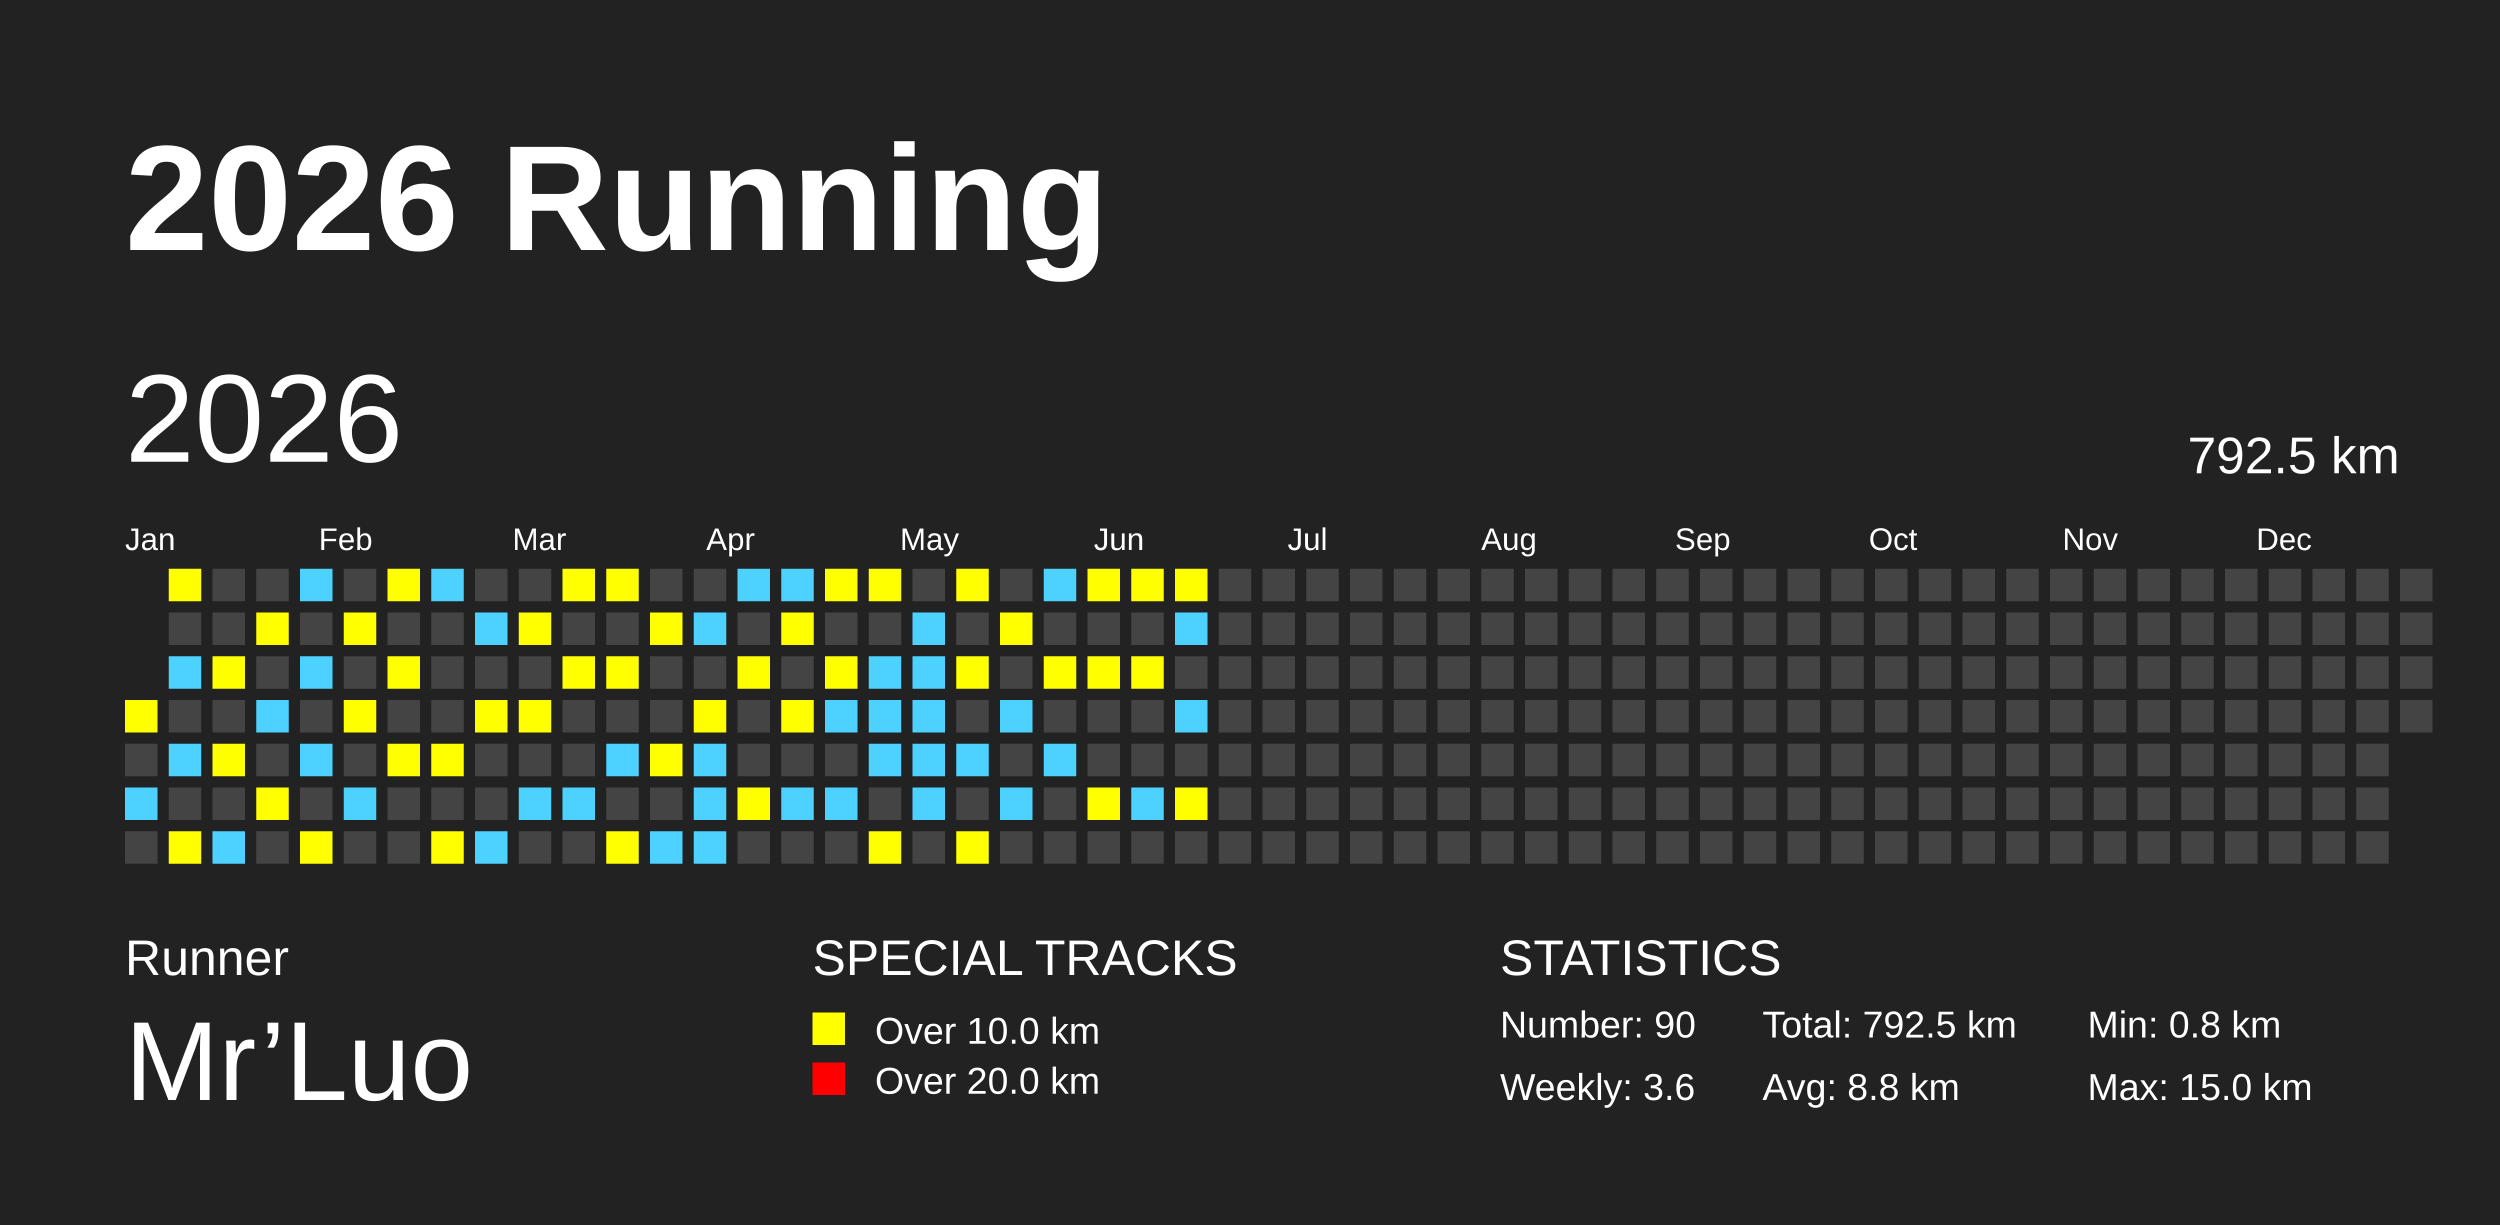
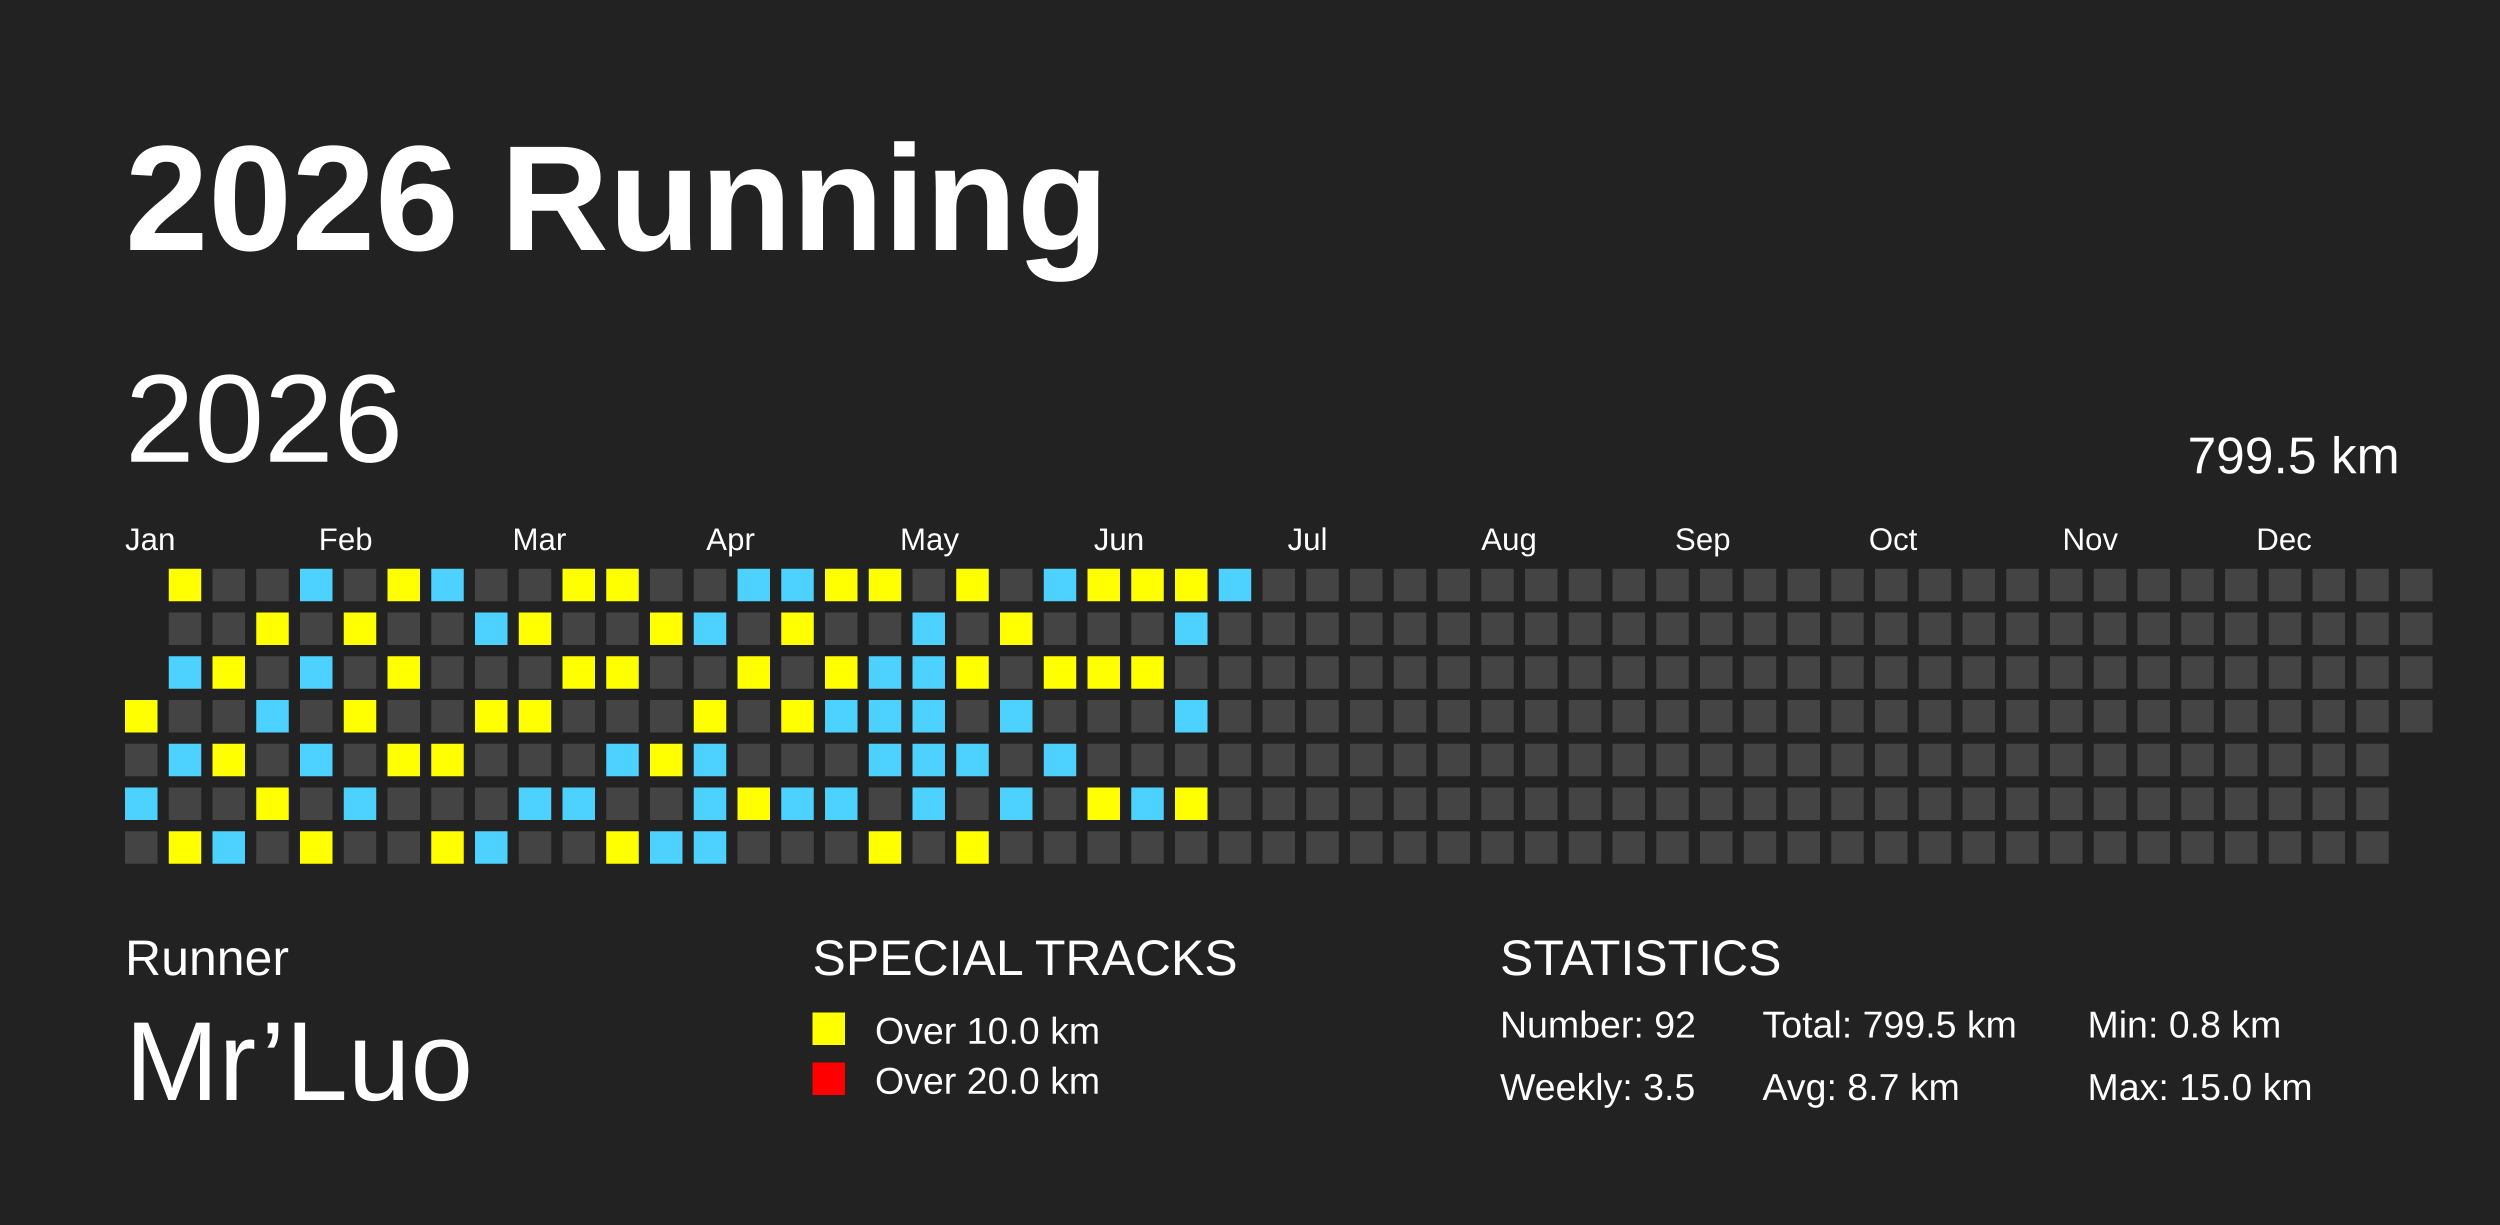
<svg xmlns="http://www.w3.org/2000/svg" baseProfile="full" height="98mm" version="1.1" viewBox="0,0,200,98" width="200mm">
  <defs />
  <rect fill="#222222" height="98" width="200" x="0" y="0" />
  <text fill="#FFFFFF" style="font-size:12px; font-family:Arial; font-weight:bold;" x="10" y="20">2026 Running</text>
  <text fill="#FFFFFF" style="font-size:4px; font-family:Arial" x="10" y="78">Runner</text>
  <text fill="#FFFFFF" style="font-size:9px; font-family:Arial" x="10" y="88">Mr’Luo</text>
  <text fill="#FFFFFF" style="font-size:4px; font-family:Arial" x="65" y="78">SPECIAL TRACKS</text>
  <rect fill="yellow" height="2.6" width="2.6" x="65" y="81" />
  <text fill="#FFFFFF" style="font-size:3px; font-family:Arial" x="70" y="83.5">Over 10.0 km</text>
  <rect fill="red" height="2.6" width="2.6" x="65" y="85" />
  <text fill="#FFFFFF" style="font-size:3px; font-family:Arial" x="70" y="87.5">Over 20.0 km</text>
  <text fill="#FFFFFF" style="font-size:4px; font-family:Arial" x="120" y="78">STATISTICS</text>
-   <text fill="#FFFFFF" style="font-size:3px; font-family:Arial" x="120" y="83">Number: 90</text>
-   <text fill="#FFFFFF" style="font-size:3px; font-family:Arial" x="120" y="88">Weekly: 3.6</text>
-   <text fill="#FFFFFF" style="font-size:3px; font-family:Arial" x="141" y="83">Total: 792.5 km</text>
-   <text fill="#FFFFFF" style="font-size:3px; font-family:Arial" x="141" y="88">Avg: 8.8 km</text>
+   <text fill="#FFFFFF" style="font-size:3px; font-family:Arial" x="120" y="83">Number: 92</text>
+   <text fill="#FFFFFF" style="font-size:3px; font-family:Arial" x="120" y="88">Weekly: 3.5</text>
+   <text fill="#FFFFFF" style="font-size:3px; font-family:Arial" x="141" y="83">Total: 799.5 km</text>
+   <text fill="#FFFFFF" style="font-size:3px; font-family:Arial" x="141" y="88">Avg: 8.7 km</text>
  <text fill="#FFFFFF" style="font-size:3px; font-family:Arial" x="167" y="83">Min: 0.8 km</text>
  <text fill="#FFFFFF" style="font-size:3px; font-family:Arial" x="167" y="88">Max: 15.0 km</text>
  <text dominant-baseline="hanging" fill="#FFFFFF" style="font-size:10.0px; font-family:Arial;" x="10" y="30">2026</text>
-   <text dominant-baseline="hanging" fill="#FFFFFF" style="font-size:4.125px; font-family:Arial;" x="175" y="35">792.5 km</text>
+   <text dominant-baseline="hanging" fill="#FFFFFF" style="font-size:4.125px; font-family:Arial;" x="175" y="35">799.5 km</text>
  <text fill="#FFFFFF" style="font-size:2.5px; font-family:Arial" x="10.0" y="44">Jan</text>
  <text fill="#FFFFFF" style="font-size:2.5px; font-family:Arial" x="25.5" y="44">Feb</text>
  <text fill="#FFFFFF" style="font-size:2.5px; font-family:Arial" x="41.0" y="44">Mar</text>
  <text fill="#FFFFFF" style="font-size:2.5px; font-family:Arial" x="56.5" y="44">Apr</text>
  <text fill="#FFFFFF" style="font-size:2.5px; font-family:Arial" x="72.0" y="44">May</text>
  <text fill="#FFFFFF" style="font-size:2.5px; font-family:Arial" x="87.5" y="44">Jun</text>
  <text fill="#FFFFFF" style="font-size:2.5px; font-family:Arial" x="103.0" y="44">Jul</text>
  <text fill="#FFFFFF" style="font-size:2.5px; font-family:Arial" x="118.5" y="44">Aug</text>
  <text fill="#FFFFFF" style="font-size:2.5px; font-family:Arial" x="134.0" y="44">Sep</text>
  <text fill="#FFFFFF" style="font-size:2.5px; font-family:Arial" x="149.5" y="44">Oct</text>
  <text fill="#FFFFFF" style="font-size:2.5px; font-family:Arial" x="165.0" y="44">Nov</text>
  <text fill="#FFFFFF" style="font-size:2.5px; font-family:Arial" x="180.5" y="44">Dec</text>
  <rect fill="yellow" height="2.6" width="2.6" x="10.0" y="56.0" />
  <rect fill="#444444" height="2.6" width="2.6" x="10.0" y="59.5" />
  <rect fill="#4DD2FF" height="2.6" width="2.6" x="10.0" y="63.0" />
  <rect fill="#444444" height="2.6" width="2.6" x="10.0" y="66.5" />
  <rect fill="yellow" height="2.6" width="2.6" x="13.5" y="45.5" />
  <rect fill="#444444" height="2.6" width="2.6" x="13.5" y="49.0" />
  <rect fill="#4DD2FF" height="2.6" width="2.6" x="13.5" y="52.5" />
  <rect fill="#444444" height="2.6" width="2.6" x="13.5" y="56.0" />
  <rect fill="#4DD2FF" height="2.6" width="2.6" x="13.5" y="59.5" />
  <rect fill="#444444" height="2.6" width="2.6" x="13.5" y="63.0" />
  <rect fill="yellow" height="2.6" width="2.6" x="13.5" y="66.5" />
  <rect fill="#444444" height="2.6" width="2.6" x="17.0" y="45.5" />
  <rect fill="#444444" height="2.6" width="2.6" x="17.0" y="49.0" />
  <rect fill="yellow" height="2.6" width="2.6" x="17.0" y="52.5" />
  <rect fill="#444444" height="2.6" width="2.6" x="17.0" y="56.0" />
  <rect fill="yellow" height="2.6" width="2.6" x="17.0" y="59.5" />
  <rect fill="#444444" height="2.6" width="2.6" x="17.0" y="63.0" />
  <rect fill="#4DD2FF" height="2.6" width="2.6" x="17.0" y="66.5" />
  <rect fill="#444444" height="2.6" width="2.6" x="20.5" y="45.5" />
  <rect fill="yellow" height="2.6" width="2.6" x="20.5" y="49.0" />
  <rect fill="#444444" height="2.6" width="2.6" x="20.5" y="52.5" />
  <rect fill="#4DD2FF" height="2.6" width="2.6" x="20.5" y="56.0" />
  <rect fill="#444444" height="2.6" width="2.6" x="20.5" y="59.5" />
  <rect fill="yellow" height="2.6" width="2.6" x="20.5" y="63.0" />
  <rect fill="#444444" height="2.6" width="2.6" x="20.5" y="66.5" />
  <rect fill="#4DD2FF" height="2.6" width="2.6" x="24.0" y="45.5" />
  <rect fill="#444444" height="2.6" width="2.6" x="24.0" y="49.0" />
  <rect fill="#4DD2FF" height="2.6" width="2.6" x="24.0" y="52.5" />
  <rect fill="#444444" height="2.6" width="2.6" x="24.0" y="56.0" />
  <rect fill="#4DD2FF" height="2.6" width="2.6" x="24.0" y="59.5" />
  <rect fill="#444444" height="2.6" width="2.6" x="24.0" y="63.0" />
  <rect fill="yellow" height="2.6" width="2.6" x="24.0" y="66.5" />
  <rect fill="#444444" height="2.6" width="2.6" x="27.5" y="45.5" />
  <rect fill="yellow" height="2.6" width="2.6" x="27.5" y="49.0" />
  <rect fill="#444444" height="2.6" width="2.6" x="27.5" y="52.5" />
  <rect fill="yellow" height="2.6" width="2.6" x="27.5" y="56.0" />
  <rect fill="#444444" height="2.6" width="2.6" x="27.5" y="59.5" />
  <rect fill="#4DD2FF" height="2.6" width="2.6" x="27.5" y="63.0" />
  <rect fill="#444444" height="2.6" width="2.6" x="27.5" y="66.5" />
  <rect fill="yellow" height="2.6" width="2.6" x="31.0" y="45.5" />
  <rect fill="#444444" height="2.6" width="2.6" x="31.0" y="49.0" />
  <rect fill="yellow" height="2.6" width="2.6" x="31.0" y="52.5" />
  <rect fill="#444444" height="2.6" width="2.6" x="31.0" y="56.0" />
  <rect fill="yellow" height="2.6" width="2.6" x="31.0" y="59.5" />
  <rect fill="#444444" height="2.6" width="2.6" x="31.0" y="63.0" />
  <rect fill="#444444" height="2.6" width="2.6" x="31.0" y="66.5" />
  <rect fill="#4DD2FF" height="2.6" width="2.6" x="34.5" y="45.5" />
  <rect fill="#444444" height="2.6" width="2.6" x="34.5" y="49.0" />
  <rect fill="#444444" height="2.6" width="2.6" x="34.5" y="52.5" />
  <rect fill="#444444" height="2.6" width="2.6" x="34.5" y="56.0" />
  <rect fill="yellow" height="2.6" width="2.6" x="34.5" y="59.5" />
  <rect fill="#444444" height="2.6" width="2.6" x="34.5" y="63.0" />
  <rect fill="yellow" height="2.6" width="2.6" x="34.5" y="66.5" />
  <rect fill="#444444" height="2.6" width="2.6" x="38.0" y="45.5" />
  <rect fill="#4DD2FF" height="2.6" width="2.6" x="38.0" y="49.0" />
  <rect fill="#444444" height="2.6" width="2.6" x="38.0" y="52.5" />
  <rect fill="yellow" height="2.6" width="2.6" x="38.0" y="56.0" />
  <rect fill="#444444" height="2.6" width="2.6" x="38.0" y="59.5" />
  <rect fill="#444444" height="2.6" width="2.6" x="38.0" y="63.0" />
  <rect fill="#4DD2FF" height="2.6" width="2.6" x="38.0" y="66.5" />
  <rect fill="#444444" height="2.6" width="2.6" x="41.5" y="45.5" />
  <rect fill="yellow" height="2.6" width="2.6" x="41.5" y="49.0" />
  <rect fill="#444444" height="2.6" width="2.6" x="41.5" y="52.5" />
  <rect fill="yellow" height="2.6" width="2.6" x="41.5" y="56.0" />
  <rect fill="#444444" height="2.6" width="2.6" x="41.5" y="59.5" />
  <rect fill="#4DD2FF" height="2.6" width="2.6" x="41.5" y="63.0" />
  <rect fill="#444444" height="2.6" width="2.6" x="41.5" y="66.5" />
  <rect fill="yellow" height="2.6" width="2.6" x="45.0" y="45.5" />
  <rect fill="#444444" height="2.6" width="2.6" x="45.0" y="49.0" />
  <rect fill="yellow" height="2.6" width="2.6" x="45.0" y="52.5" />
  <rect fill="#444444" height="2.6" width="2.6" x="45.0" y="56.0" />
  <rect fill="#444444" height="2.6" width="2.6" x="45.0" y="59.5" />
  <rect fill="#4DD2FF" height="2.6" width="2.6" x="45.0" y="63.0" />
  <rect fill="#444444" height="2.6" width="2.6" x="45.0" y="66.5" />
  <rect fill="yellow" height="2.6" width="2.6" x="48.5" y="45.5" />
  <rect fill="#444444" height="2.6" width="2.6" x="48.5" y="49.0" />
  <rect fill="yellow" height="2.6" width="2.6" x="48.5" y="52.5" />
  <rect fill="#444444" height="2.6" width="2.6" x="48.5" y="56.0" />
  <rect fill="#4DD2FF" height="2.6" width="2.6" x="48.5" y="59.5" />
  <rect fill="#444444" height="2.6" width="2.6" x="48.5" y="63.0" />
  <rect fill="yellow" height="2.6" width="2.6" x="48.5" y="66.5" />
  <rect fill="#444444" height="2.6" width="2.6" x="52.0" y="45.5" />
  <rect fill="yellow" height="2.6" width="2.6" x="52.0" y="49.0" />
  <rect fill="#444444" height="2.6" width="2.6" x="52.0" y="52.5" />
  <rect fill="#444444" height="2.6" width="2.6" x="52.0" y="56.0" />
  <rect fill="yellow" height="2.6" width="2.6" x="52.0" y="59.5" />
  <rect fill="#444444" height="2.6" width="2.6" x="52.0" y="63.0" />
  <rect fill="#4DD2FF" height="2.6" width="2.6" x="52.0" y="66.5" />
  <rect fill="#444444" height="2.6" width="2.6" x="55.5" y="45.5" />
  <rect fill="#4DD2FF" height="2.6" width="2.6" x="55.5" y="49.0" />
  <rect fill="#444444" height="2.6" width="2.6" x="55.5" y="52.5" />
  <rect fill="yellow" height="2.6" width="2.6" x="55.5" y="56.0" />
  <rect fill="#4DD2FF" height="2.6" width="2.6" x="55.5" y="59.5" />
  <rect fill="#4DD2FF" height="2.6" width="2.6" x="55.5" y="63.0" />
  <rect fill="#4DD2FF" height="2.6" width="2.6" x="55.5" y="66.5" />
  <rect fill="#4DD2FF" height="2.6" width="2.6" x="59.0" y="45.5" />
  <rect fill="#444444" height="2.6" width="2.6" x="59.0" y="49.0" />
  <rect fill="yellow" height="2.6" width="2.6" x="59.0" y="52.5" />
  <rect fill="#444444" height="2.6" width="2.6" x="59.0" y="56.0" />
  <rect fill="#444444" height="2.6" width="2.6" x="59.0" y="59.5" />
  <rect fill="yellow" height="2.6" width="2.6" x="59.0" y="63.0" />
  <rect fill="#444444" height="2.6" width="2.6" x="59.0" y="66.5" />
  <rect fill="#4DD2FF" height="2.6" width="2.6" x="62.5" y="45.5" />
  <rect fill="yellow" height="2.6" width="2.6" x="62.5" y="49.0" />
  <rect fill="#444444" height="2.6" width="2.6" x="62.5" y="52.5" />
  <rect fill="yellow" height="2.6" width="2.6" x="62.5" y="56.0" />
  <rect fill="#444444" height="2.6" width="2.6" x="62.5" y="59.5" />
  <rect fill="#4DD2FF" height="2.6" width="2.6" x="62.5" y="63.0" />
  <rect fill="#444444" height="2.6" width="2.6" x="62.5" y="66.5" />
  <rect fill="yellow" height="2.6" width="2.6" x="66.0" y="45.5" />
  <rect fill="#444444" height="2.6" width="2.6" x="66.0" y="49.0" />
  <rect fill="yellow" height="2.6" width="2.6" x="66.0" y="52.5" />
  <rect fill="#4DD2FF" height="2.6" width="2.6" x="66.0" y="56.0" />
  <rect fill="#444444" height="2.6" width="2.6" x="66.0" y="59.5" />
  <rect fill="#4DD2FF" height="2.6" width="2.6" x="66.0" y="63.0" />
  <rect fill="#444444" height="2.6" width="2.6" x="66.0" y="66.5" />
  <rect fill="yellow" height="2.6" width="2.6" x="69.5" y="45.5" />
  <rect fill="#444444" height="2.6" width="2.6" x="69.5" y="49.0" />
  <rect fill="#4DD2FF" height="2.6" width="2.6" x="69.5" y="52.5" />
  <rect fill="#4DD2FF" height="2.6" width="2.6" x="69.5" y="56.0" />
  <rect fill="#4DD2FF" height="2.6" width="2.6" x="69.5" y="59.5" />
  <rect fill="#444444" height="2.6" width="2.6" x="69.5" y="63.0" />
  <rect fill="yellow" height="2.6" width="2.6" x="69.5" y="66.5" />
  <rect fill="#444444" height="2.6" width="2.6" x="73.0" y="45.5" />
  <rect fill="#4DD2FF" height="2.6" width="2.6" x="73.0" y="49.0" />
  <rect fill="#4DD2FF" height="2.6" width="2.6" x="73.0" y="52.5" />
  <rect fill="#4DD2FF" height="2.6" width="2.6" x="73.0" y="56.0" />
  <rect fill="#4DD2FF" height="2.6" width="2.6" x="73.0" y="59.5" />
  <rect fill="#4DD2FF" height="2.6" width="2.6" x="73.0" y="63.0" />
  <rect fill="#444444" height="2.6" width="2.6" x="73.0" y="66.5" />
  <rect fill="yellow" height="2.6" width="2.6" x="76.5" y="45.5" />
  <rect fill="#444444" height="2.6" width="2.6" x="76.5" y="49.0" />
  <rect fill="yellow" height="2.6" width="2.6" x="76.5" y="52.5" />
  <rect fill="#444444" height="2.6" width="2.6" x="76.5" y="56.0" />
  <rect fill="#4DD2FF" height="2.6" width="2.6" x="76.5" y="59.5" />
  <rect fill="#444444" height="2.6" width="2.6" x="76.5" y="63.0" />
  <rect fill="yellow" height="2.6" width="2.6" x="76.5" y="66.5" />
  <rect fill="#444444" height="2.6" width="2.6" x="80.0" y="45.5" />
  <rect fill="yellow" height="2.6" width="2.6" x="80.0" y="49.0" />
  <rect fill="#444444" height="2.6" width="2.6" x="80.0" y="52.5" />
  <rect fill="#4DD2FF" height="2.6" width="2.6" x="80.0" y="56.0" />
  <rect fill="#444444" height="2.6" width="2.6" x="80.0" y="59.5" />
  <rect fill="#4DD2FF" height="2.6" width="2.6" x="80.0" y="63.0" />
  <rect fill="#444444" height="2.6" width="2.6" x="80.0" y="66.5" />
  <rect fill="#4DD2FF" height="2.6" width="2.6" x="83.5" y="45.5" />
  <rect fill="#444444" height="2.6" width="2.6" x="83.5" y="49.0" />
  <rect fill="yellow" height="2.6" width="2.6" x="83.5" y="52.5" />
  <rect fill="#444444" height="2.6" width="2.6" x="83.5" y="56.0" />
  <rect fill="#4DD2FF" height="2.6" width="2.6" x="83.5" y="59.5" />
  <rect fill="#444444" height="2.6" width="2.6" x="83.5" y="63.0" />
  <rect fill="#444444" height="2.6" width="2.6" x="83.5" y="66.5" />
  <rect fill="yellow" height="2.6" width="2.6" x="87.0" y="45.5" />
  <rect fill="#444444" height="2.6" width="2.6" x="87.0" y="49.0" />
  <rect fill="yellow" height="2.6" width="2.6" x="87.0" y="52.5" />
  <rect fill="#444444" height="2.6" width="2.6" x="87.0" y="56.0" />
  <rect fill="#444444" height="2.6" width="2.6" x="87.0" y="59.5" />
  <rect fill="yellow" height="2.6" width="2.6" x="87.0" y="63.0" />
  <rect fill="#444444" height="2.6" width="2.6" x="87.0" y="66.5" />
  <rect fill="yellow" height="2.6" width="2.6" x="90.5" y="45.5" />
  <rect fill="#444444" height="2.6" width="2.6" x="90.5" y="49.0" />
  <rect fill="yellow" height="2.6" width="2.6" x="90.5" y="52.5" />
  <rect fill="#444444" height="2.6" width="2.6" x="90.5" y="56.0" />
  <rect fill="#444444" height="2.6" width="2.6" x="90.5" y="59.5" />
  <rect fill="#4DD2FF" height="2.6" width="2.6" x="90.5" y="63.0" />
  <rect fill="#444444" height="2.6" width="2.6" x="90.5" y="66.5" />
  <rect fill="yellow" height="2.6" width="2.6" x="94.0" y="45.5" />
  <rect fill="#4DD2FF" height="2.6" width="2.6" x="94.0" y="49.0" />
  <rect fill="#444444" height="2.6" width="2.6" x="94.0" y="52.5" />
  <rect fill="#4DD2FF" height="2.6" width="2.6" x="94.0" y="56.0" />
  <rect fill="#444444" height="2.6" width="2.6" x="94.0" y="59.5" />
  <rect fill="yellow" height="2.6" width="2.6" x="94.0" y="63.0" />
  <rect fill="#444444" height="2.6" width="2.6" x="94.0" y="66.5" />
-   <rect fill="#444444" height="2.6" width="2.6" x="97.5" y="45.5" />
+   <rect fill="#4DD2FF" height="2.6" width="2.6" x="97.5" y="45.5" />
  <rect fill="#444444" height="2.6" width="2.6" x="97.5" y="49.0" />
  <rect fill="#444444" height="2.6" width="2.6" x="97.5" y="52.5" />
  <rect fill="#444444" height="2.6" width="2.6" x="97.5" y="56.0" />
  <rect fill="#444444" height="2.6" width="2.6" x="97.5" y="59.5" />
  <rect fill="#444444" height="2.6" width="2.6" x="97.5" y="63.0" />
  <rect fill="#444444" height="2.6" width="2.6" x="97.5" y="66.5" />
  <rect fill="#444444" height="2.6" width="2.6" x="101.0" y="45.5" />
  <rect fill="#444444" height="2.6" width="2.6" x="101.0" y="49.0" />
  <rect fill="#444444" height="2.6" width="2.6" x="101.0" y="52.5" />
  <rect fill="#444444" height="2.6" width="2.6" x="101.0" y="56.0" />
  <rect fill="#444444" height="2.6" width="2.6" x="101.0" y="59.5" />
  <rect fill="#444444" height="2.6" width="2.6" x="101.0" y="63.0" />
  <rect fill="#444444" height="2.6" width="2.6" x="101.0" y="66.5" />
  <rect fill="#444444" height="2.6" width="2.6" x="104.5" y="45.5" />
  <rect fill="#444444" height="2.6" width="2.6" x="104.5" y="49.0" />
  <rect fill="#444444" height="2.6" width="2.6" x="104.5" y="52.5" />
  <rect fill="#444444" height="2.6" width="2.6" x="104.5" y="56.0" />
  <rect fill="#444444" height="2.6" width="2.6" x="104.5" y="59.5" />
  <rect fill="#444444" height="2.6" width="2.6" x="104.5" y="63.0" />
  <rect fill="#444444" height="2.6" width="2.6" x="104.5" y="66.5" />
  <rect fill="#444444" height="2.6" width="2.6" x="108.0" y="45.5" />
  <rect fill="#444444" height="2.6" width="2.6" x="108.0" y="49.0" />
  <rect fill="#444444" height="2.6" width="2.6" x="108.0" y="52.5" />
  <rect fill="#444444" height="2.6" width="2.6" x="108.0" y="56.0" />
  <rect fill="#444444" height="2.6" width="2.6" x="108.0" y="59.5" />
  <rect fill="#444444" height="2.6" width="2.6" x="108.0" y="63.0" />
  <rect fill="#444444" height="2.6" width="2.6" x="108.0" y="66.5" />
  <rect fill="#444444" height="2.6" width="2.6" x="111.5" y="45.5" />
  <rect fill="#444444" height="2.6" width="2.6" x="111.5" y="49.0" />
  <rect fill="#444444" height="2.6" width="2.6" x="111.5" y="52.5" />
  <rect fill="#444444" height="2.6" width="2.6" x="111.5" y="56.0" />
  <rect fill="#444444" height="2.6" width="2.6" x="111.5" y="59.5" />
  <rect fill="#444444" height="2.6" width="2.6" x="111.5" y="63.0" />
  <rect fill="#444444" height="2.6" width="2.6" x="111.5" y="66.5" />
  <rect fill="#444444" height="2.6" width="2.6" x="115.0" y="45.5" />
  <rect fill="#444444" height="2.6" width="2.6" x="115.0" y="49.0" />
  <rect fill="#444444" height="2.6" width="2.6" x="115.0" y="52.5" />
  <rect fill="#444444" height="2.6" width="2.6" x="115.0" y="56.0" />
  <rect fill="#444444" height="2.6" width="2.6" x="115.0" y="59.5" />
  <rect fill="#444444" height="2.6" width="2.6" x="115.0" y="63.0" />
  <rect fill="#444444" height="2.6" width="2.6" x="115.0" y="66.5" />
  <rect fill="#444444" height="2.6" width="2.6" x="118.5" y="45.5" />
  <rect fill="#444444" height="2.6" width="2.6" x="118.5" y="49.0" />
  <rect fill="#444444" height="2.6" width="2.6" x="118.5" y="52.5" />
  <rect fill="#444444" height="2.6" width="2.6" x="118.5" y="56.0" />
  <rect fill="#444444" height="2.6" width="2.6" x="118.5" y="59.5" />
  <rect fill="#444444" height="2.6" width="2.6" x="118.5" y="63.0" />
  <rect fill="#444444" height="2.6" width="2.6" x="118.5" y="66.5" />
  <rect fill="#444444" height="2.6" width="2.6" x="122.0" y="45.5" />
  <rect fill="#444444" height="2.6" width="2.6" x="122.0" y="49.0" />
  <rect fill="#444444" height="2.6" width="2.6" x="122.0" y="52.5" />
  <rect fill="#444444" height="2.6" width="2.6" x="122.0" y="56.0" />
  <rect fill="#444444" height="2.6" width="2.6" x="122.0" y="59.5" />
  <rect fill="#444444" height="2.6" width="2.6" x="122.0" y="63.0" />
  <rect fill="#444444" height="2.6" width="2.6" x="122.0" y="66.5" />
  <rect fill="#444444" height="2.6" width="2.6" x="125.5" y="45.5" />
  <rect fill="#444444" height="2.6" width="2.6" x="125.5" y="49.0" />
  <rect fill="#444444" height="2.6" width="2.6" x="125.5" y="52.5" />
  <rect fill="#444444" height="2.6" width="2.6" x="125.5" y="56.0" />
  <rect fill="#444444" height="2.6" width="2.6" x="125.5" y="59.5" />
  <rect fill="#444444" height="2.6" width="2.6" x="125.5" y="63.0" />
  <rect fill="#444444" height="2.6" width="2.6" x="125.5" y="66.5" />
  <rect fill="#444444" height="2.6" width="2.6" x="129.0" y="45.5" />
  <rect fill="#444444" height="2.6" width="2.6" x="129.0" y="49.0" />
  <rect fill="#444444" height="2.6" width="2.6" x="129.0" y="52.5" />
  <rect fill="#444444" height="2.6" width="2.6" x="129.0" y="56.0" />
  <rect fill="#444444" height="2.6" width="2.6" x="129.0" y="59.5" />
  <rect fill="#444444" height="2.6" width="2.6" x="129.0" y="63.0" />
  <rect fill="#444444" height="2.6" width="2.6" x="129.0" y="66.5" />
  <rect fill="#444444" height="2.6" width="2.6" x="132.5" y="45.5" />
  <rect fill="#444444" height="2.6" width="2.6" x="132.5" y="49.0" />
  <rect fill="#444444" height="2.6" width="2.6" x="132.5" y="52.5" />
  <rect fill="#444444" height="2.6" width="2.6" x="132.5" y="56.0" />
  <rect fill="#444444" height="2.6" width="2.6" x="132.5" y="59.5" />
  <rect fill="#444444" height="2.6" width="2.6" x="132.5" y="63.0" />
  <rect fill="#444444" height="2.6" width="2.6" x="132.5" y="66.5" />
  <rect fill="#444444" height="2.6" width="2.6" x="136.0" y="45.5" />
  <rect fill="#444444" height="2.6" width="2.6" x="136.0" y="49.0" />
  <rect fill="#444444" height="2.6" width="2.6" x="136.0" y="52.5" />
  <rect fill="#444444" height="2.6" width="2.6" x="136.0" y="56.0" />
  <rect fill="#444444" height="2.6" width="2.6" x="136.0" y="59.5" />
  <rect fill="#444444" height="2.6" width="2.6" x="136.0" y="63.0" />
  <rect fill="#444444" height="2.6" width="2.6" x="136.0" y="66.5" />
  <rect fill="#444444" height="2.6" width="2.6" x="139.5" y="45.5" />
  <rect fill="#444444" height="2.6" width="2.6" x="139.5" y="49.0" />
  <rect fill="#444444" height="2.6" width="2.6" x="139.5" y="52.5" />
  <rect fill="#444444" height="2.6" width="2.6" x="139.5" y="56.0" />
  <rect fill="#444444" height="2.6" width="2.6" x="139.5" y="59.5" />
  <rect fill="#444444" height="2.6" width="2.6" x="139.5" y="63.0" />
  <rect fill="#444444" height="2.6" width="2.6" x="139.5" y="66.5" />
  <rect fill="#444444" height="2.6" width="2.6" x="143.0" y="45.5" />
  <rect fill="#444444" height="2.6" width="2.6" x="143.0" y="49.0" />
  <rect fill="#444444" height="2.6" width="2.6" x="143.0" y="52.5" />
  <rect fill="#444444" height="2.6" width="2.6" x="143.0" y="56.0" />
  <rect fill="#444444" height="2.6" width="2.6" x="143.0" y="59.5" />
  <rect fill="#444444" height="2.6" width="2.6" x="143.0" y="63.0" />
  <rect fill="#444444" height="2.6" width="2.6" x="143.0" y="66.5" />
  <rect fill="#444444" height="2.6" width="2.6" x="146.5" y="45.5" />
  <rect fill="#444444" height="2.6" width="2.6" x="146.5" y="49.0" />
  <rect fill="#444444" height="2.6" width="2.6" x="146.5" y="52.5" />
  <rect fill="#444444" height="2.6" width="2.6" x="146.5" y="56.0" />
  <rect fill="#444444" height="2.6" width="2.6" x="146.5" y="59.5" />
  <rect fill="#444444" height="2.6" width="2.6" x="146.5" y="63.0" />
  <rect fill="#444444" height="2.6" width="2.6" x="146.5" y="66.5" />
  <rect fill="#444444" height="2.6" width="2.6" x="150.0" y="45.5" />
  <rect fill="#444444" height="2.6" width="2.6" x="150.0" y="49.0" />
  <rect fill="#444444" height="2.6" width="2.6" x="150.0" y="52.5" />
  <rect fill="#444444" height="2.6" width="2.6" x="150.0" y="56.0" />
  <rect fill="#444444" height="2.6" width="2.6" x="150.0" y="59.5" />
  <rect fill="#444444" height="2.6" width="2.6" x="150.0" y="63.0" />
  <rect fill="#444444" height="2.6" width="2.6" x="150.0" y="66.5" />
  <rect fill="#444444" height="2.6" width="2.6" x="153.5" y="45.5" />
  <rect fill="#444444" height="2.6" width="2.6" x="153.5" y="49.0" />
  <rect fill="#444444" height="2.6" width="2.6" x="153.5" y="52.5" />
  <rect fill="#444444" height="2.6" width="2.6" x="153.5" y="56.0" />
  <rect fill="#444444" height="2.6" width="2.6" x="153.5" y="59.5" />
  <rect fill="#444444" height="2.6" width="2.6" x="153.5" y="63.0" />
  <rect fill="#444444" height="2.6" width="2.6" x="153.5" y="66.5" />
  <rect fill="#444444" height="2.6" width="2.6" x="157.0" y="45.5" />
  <rect fill="#444444" height="2.6" width="2.6" x="157.0" y="49.0" />
  <rect fill="#444444" height="2.6" width="2.6" x="157.0" y="52.5" />
  <rect fill="#444444" height="2.6" width="2.6" x="157.0" y="56.0" />
  <rect fill="#444444" height="2.6" width="2.6" x="157.0" y="59.5" />
  <rect fill="#444444" height="2.6" width="2.6" x="157.0" y="63.0" />
  <rect fill="#444444" height="2.6" width="2.6" x="157.0" y="66.5" />
  <rect fill="#444444" height="2.6" width="2.6" x="160.5" y="45.5" />
  <rect fill="#444444" height="2.6" width="2.6" x="160.5" y="49.0" />
  <rect fill="#444444" height="2.6" width="2.6" x="160.5" y="52.5" />
  <rect fill="#444444" height="2.6" width="2.6" x="160.5" y="56.0" />
  <rect fill="#444444" height="2.6" width="2.6" x="160.5" y="59.5" />
  <rect fill="#444444" height="2.6" width="2.6" x="160.5" y="63.0" />
  <rect fill="#444444" height="2.6" width="2.6" x="160.5" y="66.5" />
  <rect fill="#444444" height="2.6" width="2.6" x="164.0" y="45.5" />
  <rect fill="#444444" height="2.6" width="2.6" x="164.0" y="49.0" />
  <rect fill="#444444" height="2.6" width="2.6" x="164.0" y="52.5" />
  <rect fill="#444444" height="2.6" width="2.6" x="164.0" y="56.0" />
  <rect fill="#444444" height="2.6" width="2.6" x="164.0" y="59.5" />
  <rect fill="#444444" height="2.6" width="2.6" x="164.0" y="63.0" />
  <rect fill="#444444" height="2.6" width="2.6" x="164.0" y="66.5" />
  <rect fill="#444444" height="2.6" width="2.6" x="167.5" y="45.5" />
  <rect fill="#444444" height="2.6" width="2.6" x="167.5" y="49.0" />
  <rect fill="#444444" height="2.6" width="2.6" x="167.5" y="52.5" />
  <rect fill="#444444" height="2.6" width="2.6" x="167.5" y="56.0" />
  <rect fill="#444444" height="2.6" width="2.6" x="167.5" y="59.5" />
  <rect fill="#444444" height="2.6" width="2.6" x="167.5" y="63.0" />
  <rect fill="#444444" height="2.6" width="2.6" x="167.5" y="66.5" />
  <rect fill="#444444" height="2.6" width="2.6" x="171.0" y="45.5" />
  <rect fill="#444444" height="2.6" width="2.6" x="171.0" y="49.0" />
  <rect fill="#444444" height="2.6" width="2.6" x="171.0" y="52.5" />
  <rect fill="#444444" height="2.6" width="2.6" x="171.0" y="56.0" />
  <rect fill="#444444" height="2.6" width="2.6" x="171.0" y="59.5" />
  <rect fill="#444444" height="2.6" width="2.6" x="171.0" y="63.0" />
  <rect fill="#444444" height="2.6" width="2.6" x="171.0" y="66.5" />
  <rect fill="#444444" height="2.6" width="2.6" x="174.5" y="45.5" />
  <rect fill="#444444" height="2.6" width="2.6" x="174.5" y="49.0" />
  <rect fill="#444444" height="2.6" width="2.6" x="174.5" y="52.5" />
  <rect fill="#444444" height="2.6" width="2.6" x="174.5" y="56.0" />
  <rect fill="#444444" height="2.6" width="2.6" x="174.5" y="59.5" />
  <rect fill="#444444" height="2.6" width="2.6" x="174.5" y="63.0" />
  <rect fill="#444444" height="2.6" width="2.6" x="174.5" y="66.5" />
  <rect fill="#444444" height="2.6" width="2.6" x="178.0" y="45.5" />
  <rect fill="#444444" height="2.6" width="2.6" x="178.0" y="49.0" />
  <rect fill="#444444" height="2.6" width="2.6" x="178.0" y="52.5" />
  <rect fill="#444444" height="2.6" width="2.6" x="178.0" y="56.0" />
  <rect fill="#444444" height="2.6" width="2.6" x="178.0" y="59.5" />
  <rect fill="#444444" height="2.6" width="2.6" x="178.0" y="63.0" />
  <rect fill="#444444" height="2.6" width="2.6" x="178.0" y="66.5" />
  <rect fill="#444444" height="2.6" width="2.6" x="181.5" y="45.5" />
  <rect fill="#444444" height="2.6" width="2.6" x="181.5" y="49.0" />
  <rect fill="#444444" height="2.6" width="2.6" x="181.5" y="52.5" />
  <rect fill="#444444" height="2.6" width="2.6" x="181.5" y="56.0" />
  <rect fill="#444444" height="2.6" width="2.6" x="181.5" y="59.5" />
  <rect fill="#444444" height="2.6" width="2.6" x="181.5" y="63.0" />
  <rect fill="#444444" height="2.6" width="2.6" x="181.5" y="66.5" />
  <rect fill="#444444" height="2.6" width="2.6" x="185.0" y="45.5" />
  <rect fill="#444444" height="2.6" width="2.6" x="185.0" y="49.0" />
  <rect fill="#444444" height="2.6" width="2.6" x="185.0" y="52.5" />
  <rect fill="#444444" height="2.6" width="2.6" x="185.0" y="56.0" />
  <rect fill="#444444" height="2.6" width="2.6" x="185.0" y="59.5" />
  <rect fill="#444444" height="2.6" width="2.6" x="185.0" y="63.0" />
  <rect fill="#444444" height="2.6" width="2.6" x="185.0" y="66.5" />
  <rect fill="#444444" height="2.6" width="2.6" x="188.5" y="45.5" />
  <rect fill="#444444" height="2.6" width="2.6" x="188.5" y="49.0" />
  <rect fill="#444444" height="2.6" width="2.6" x="188.5" y="52.5" />
  <rect fill="#444444" height="2.6" width="2.6" x="188.5" y="56.0" />
  <rect fill="#444444" height="2.6" width="2.6" x="188.5" y="59.5" />
  <rect fill="#444444" height="2.6" width="2.6" x="188.5" y="63.0" />
  <rect fill="#444444" height="2.6" width="2.6" x="188.5" y="66.5" />
  <rect fill="#444444" height="2.6" width="2.6" x="192.0" y="45.5" />
  <rect fill="#444444" height="2.6" width="2.6" x="192.0" y="49.0" />
  <rect fill="#444444" height="2.6" width="2.6" x="192.0" y="52.5" />
  <rect fill="#444444" height="2.6" width="2.6" x="192.0" y="56.0" />
</svg>
